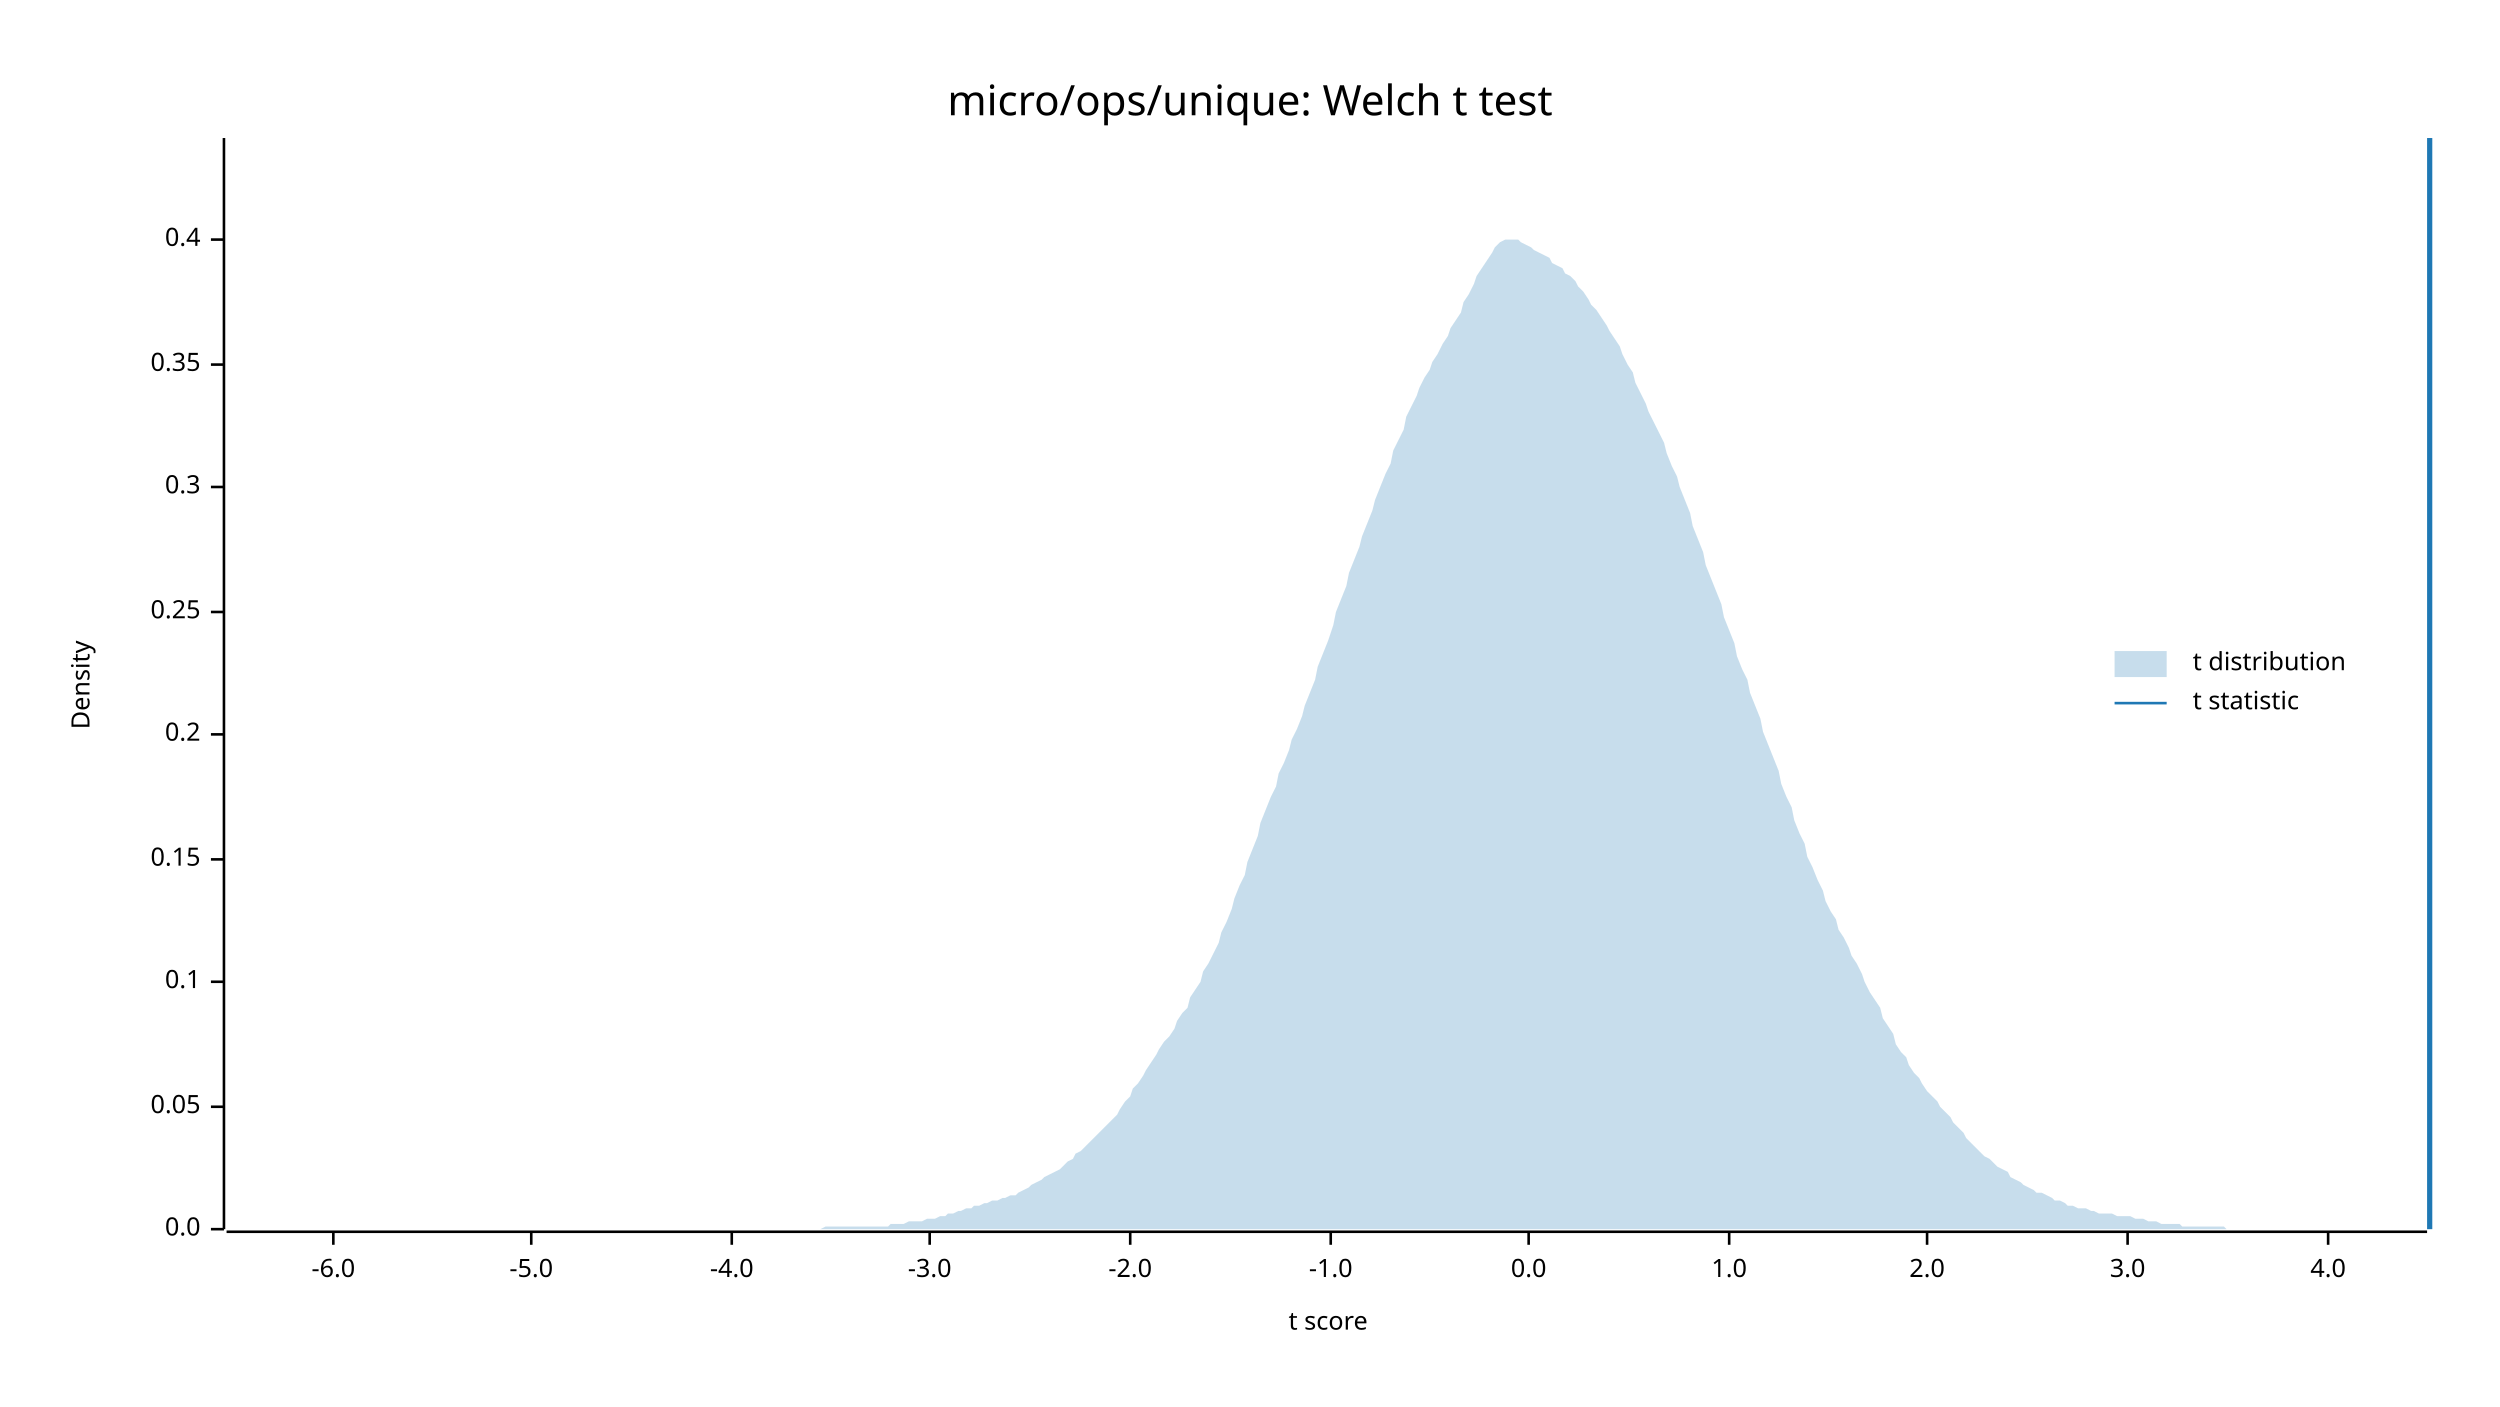
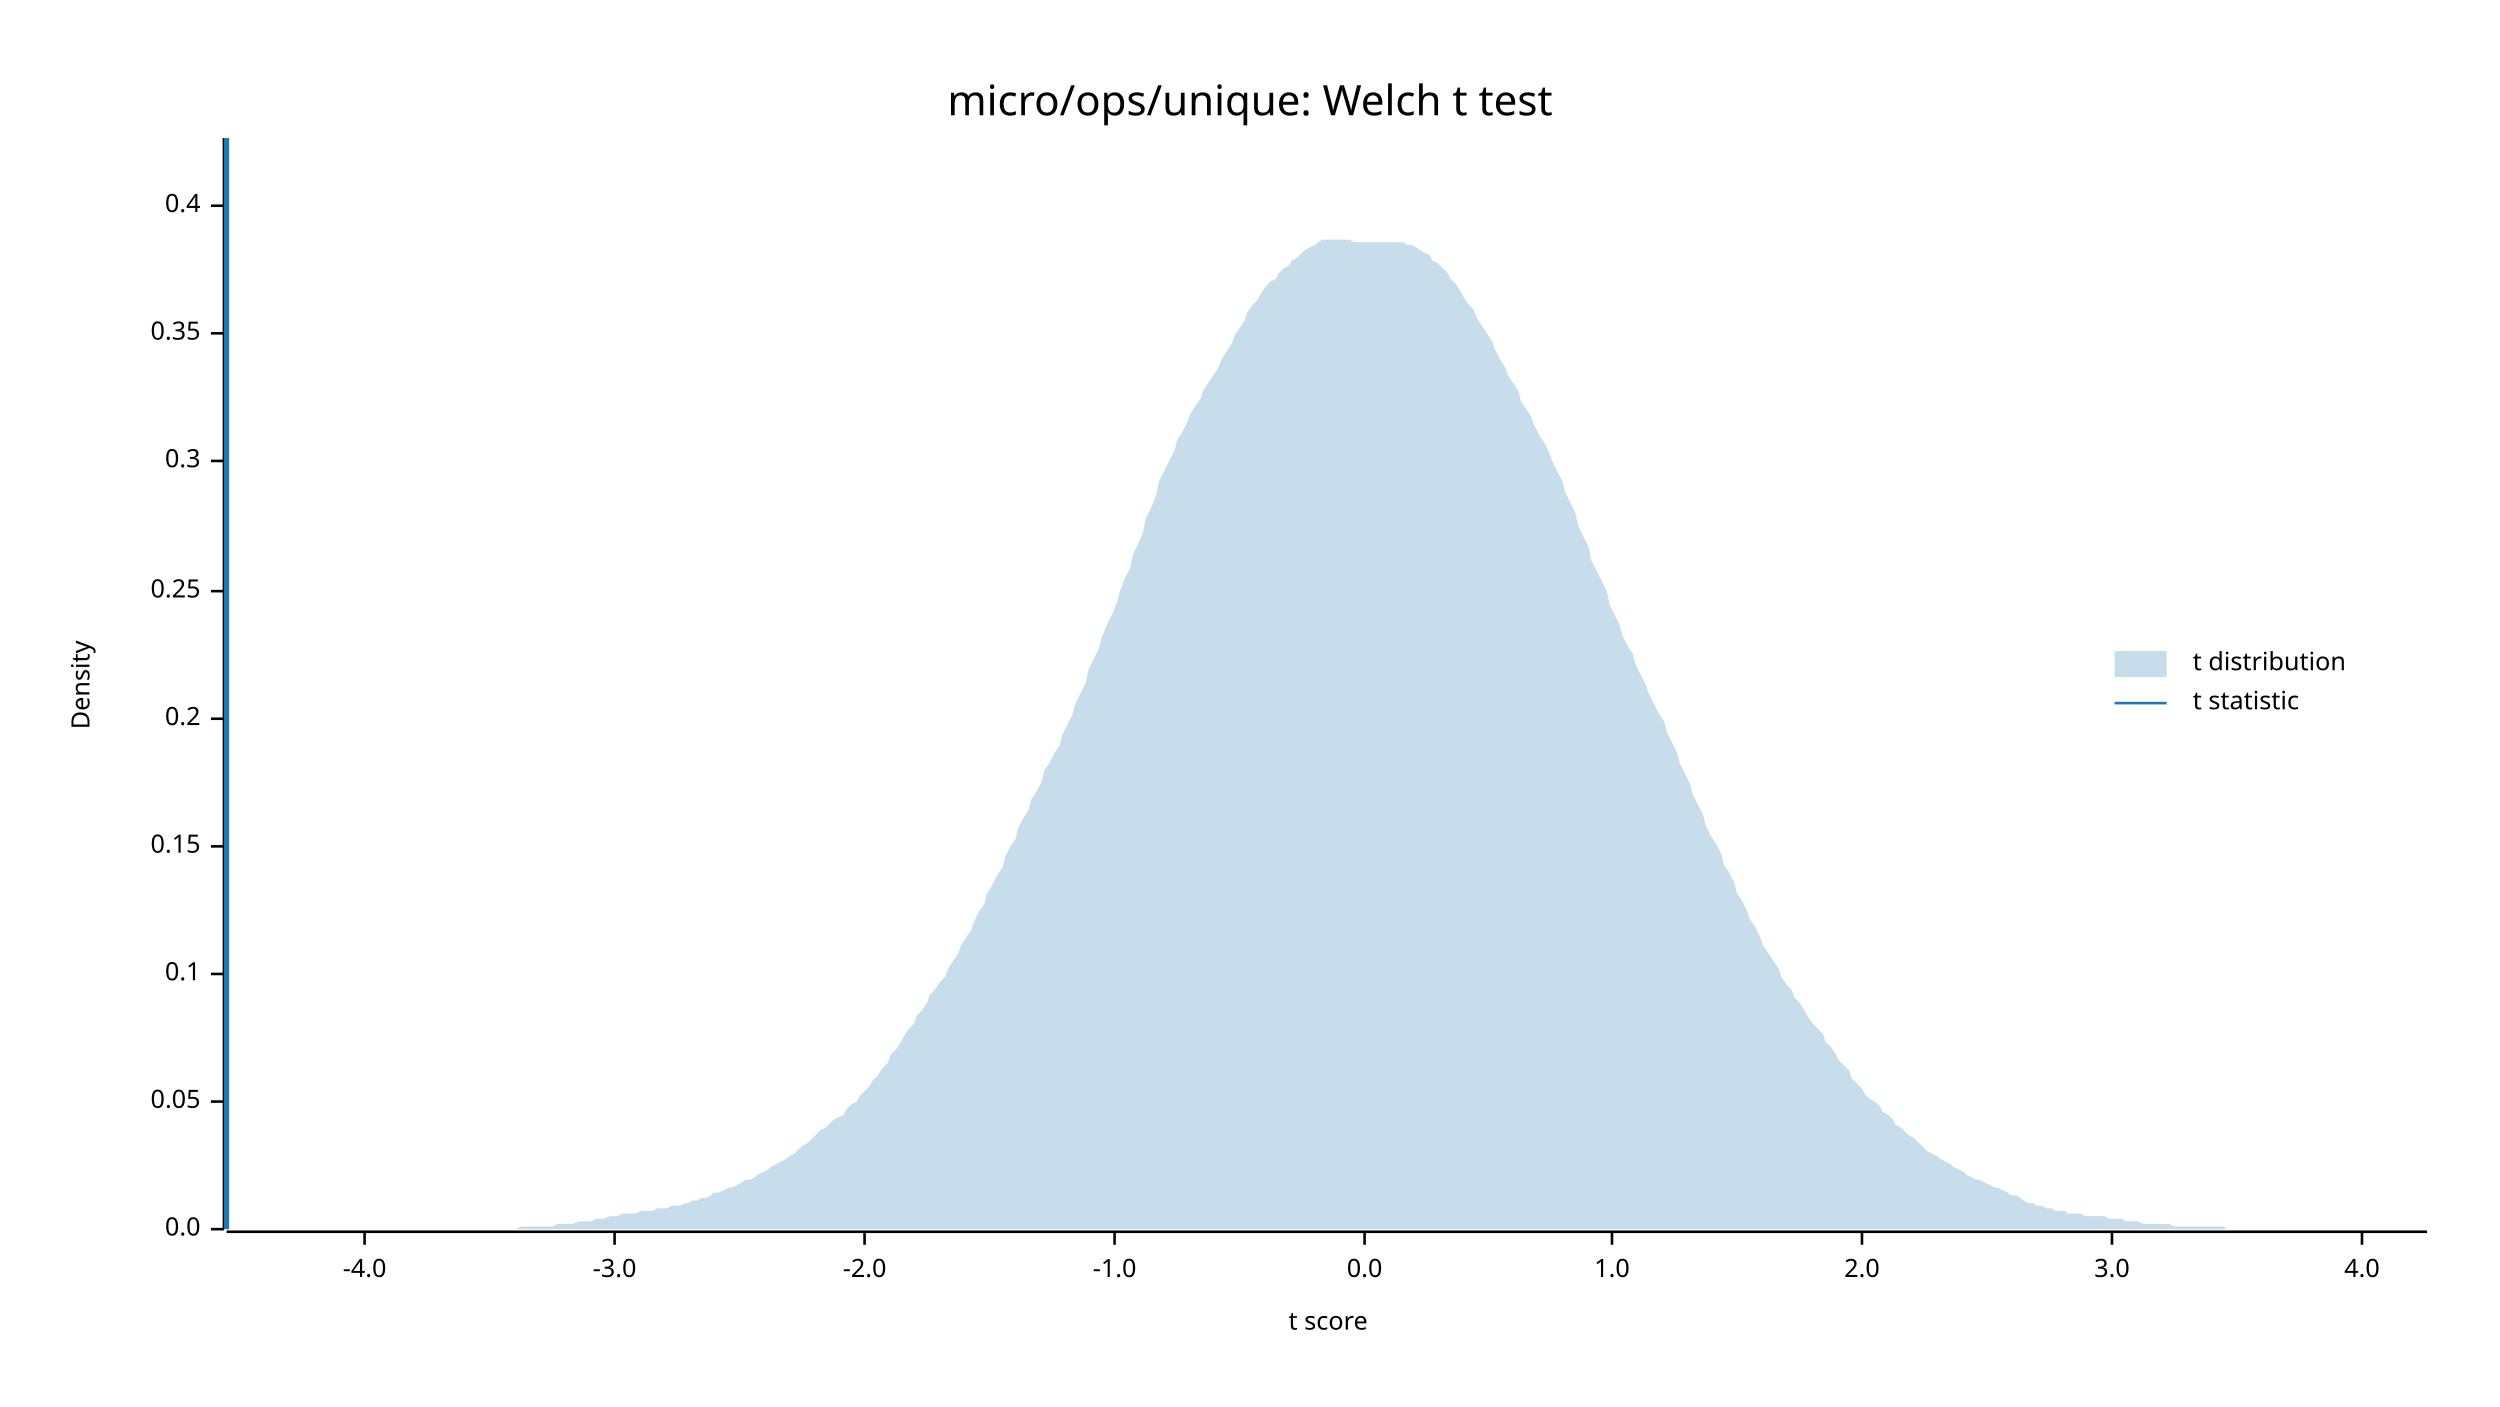
<svg xmlns="http://www.w3.org/2000/svg" width="960" height="540" viewBox="0 0 960 540">
  <text x="480" y="32" dy="0.76em" text-anchor="middle" font-family="sans-serif" font-size="16.129" opacity="1" fill="#000000">
micro/ops/unique: Welch t test
</text>
  <text x="27" y="263" dy="0.76em" text-anchor="middle" font-family="sans-serif" font-size="9.677" opacity="1" fill="#000000" transform="rotate(270, 27, 263)">
Density
</text>
  <text x="510" y="513" dy="-0.5ex" text-anchor="middle" font-family="sans-serif" font-size="9.677" opacity="1" fill="#000000">
t score
</text>
  <polyline fill="none" opacity="1" stroke="#000000" stroke-width="1" points="86,53 86,472 " />
  <text x="77" y="472" dy="0.5ex" text-anchor="end" font-family="sans-serif" font-size="9.677" opacity="1" fill="#000000">
0.0
</text>
  <polyline fill="none" opacity="1" stroke="#000000" stroke-width="1" points="81,472 86,472 " />
-   <text x="77" y="425" dy="0.5ex" text-anchor="end" font-family="sans-serif" font-size="9.677" opacity="1" fill="#000000">
+   <text x="77" y="423" dy="0.5ex" text-anchor="end" font-family="sans-serif" font-size="9.677" opacity="1" fill="#000000">
0.05
</text>
-   <polyline fill="none" opacity="1" stroke="#000000" stroke-width="1" points="81,425 86,425 " />
-   <text x="77" y="377" dy="0.5ex" text-anchor="end" font-family="sans-serif" font-size="9.677" opacity="1" fill="#000000">
+   <polyline fill="none" opacity="1" stroke="#000000" stroke-width="1" points="81,423 86,423 " />
+   <text x="77" y="374" dy="0.5ex" text-anchor="end" font-family="sans-serif" font-size="9.677" opacity="1" fill="#000000">
0.1
</text>
-   <polyline fill="none" opacity="1" stroke="#000000" stroke-width="1" points="81,377 86,377 " />
-   <text x="77" y="330" dy="0.5ex" text-anchor="end" font-family="sans-serif" font-size="9.677" opacity="1" fill="#000000">
+   <polyline fill="none" opacity="1" stroke="#000000" stroke-width="1" points="81,374 86,374 " />
+   <text x="77" y="325" dy="0.5ex" text-anchor="end" font-family="sans-serif" font-size="9.677" opacity="1" fill="#000000">
0.15
</text>
-   <polyline fill="none" opacity="1" stroke="#000000" stroke-width="1" points="81,330 86,330 " />
-   <text x="77" y="282" dy="0.5ex" text-anchor="end" font-family="sans-serif" font-size="9.677" opacity="1" fill="#000000">
+   <polyline fill="none" opacity="1" stroke="#000000" stroke-width="1" points="81,325 86,325 " />
+   <text x="77" y="276" dy="0.5ex" text-anchor="end" font-family="sans-serif" font-size="9.677" opacity="1" fill="#000000">
0.2
</text>
-   <polyline fill="none" opacity="1" stroke="#000000" stroke-width="1" points="81,282 86,282 " />
-   <text x="77" y="235" dy="0.5ex" text-anchor="end" font-family="sans-serif" font-size="9.677" opacity="1" fill="#000000">
+   <polyline fill="none" opacity="1" stroke="#000000" stroke-width="1" points="81,276 86,276 " />
+   <text x="77" y="227" dy="0.5ex" text-anchor="end" font-family="sans-serif" font-size="9.677" opacity="1" fill="#000000">
0.25
</text>
-   <polyline fill="none" opacity="1" stroke="#000000" stroke-width="1" points="81,235 86,235 " />
-   <text x="77" y="187" dy="0.5ex" text-anchor="end" font-family="sans-serif" font-size="9.677" opacity="1" fill="#000000">
+   <polyline fill="none" opacity="1" stroke="#000000" stroke-width="1" points="81,227 86,227 " />
+   <text x="77" y="177" dy="0.5ex" text-anchor="end" font-family="sans-serif" font-size="9.677" opacity="1" fill="#000000">
0.3
</text>
-   <polyline fill="none" opacity="1" stroke="#000000" stroke-width="1" points="81,187 86,187 " />
-   <text x="77" y="140" dy="0.5ex" text-anchor="end" font-family="sans-serif" font-size="9.677" opacity="1" fill="#000000">
+   <polyline fill="none" opacity="1" stroke="#000000" stroke-width="1" points="81,177 86,177 " />
+   <text x="77" y="128" dy="0.5ex" text-anchor="end" font-family="sans-serif" font-size="9.677" opacity="1" fill="#000000">
0.35
</text>
-   <polyline fill="none" opacity="1" stroke="#000000" stroke-width="1" points="81,140 86,140 " />
-   <text x="77" y="92" dy="0.5ex" text-anchor="end" font-family="sans-serif" font-size="9.677" opacity="1" fill="#000000">
+   <polyline fill="none" opacity="1" stroke="#000000" stroke-width="1" points="81,128 86,128 " />
+   <text x="77" y="79" dy="0.5ex" text-anchor="end" font-family="sans-serif" font-size="9.677" opacity="1" fill="#000000">
0.4
</text>
-   <polyline fill="none" opacity="1" stroke="#000000" stroke-width="1" points="81,92 86,92 " />
+   <polyline fill="none" opacity="1" stroke="#000000" stroke-width="1" points="81,79 86,79 " />
  <polyline fill="none" opacity="1" stroke="#000000" stroke-width="1" points="87,473 932,473 " />
-   <text x="128" y="483" dy="0.76em" text-anchor="middle" font-family="sans-serif" font-size="9.677" opacity="1" fill="#000000">
- -6.0
- </text>
-   <polyline fill="none" opacity="1" stroke="#000000" stroke-width="1" points="128,473 128,478 " />
-   <text x="204" y="483" dy="0.76em" text-anchor="middle" font-family="sans-serif" font-size="9.677" opacity="1" fill="#000000">
- -5.0
- </text>
-   <polyline fill="none" opacity="1" stroke="#000000" stroke-width="1" points="204,473 204,478 " />
-   <text x="281" y="483" dy="0.76em" text-anchor="middle" font-family="sans-serif" font-size="9.677" opacity="1" fill="#000000">
+   <text x="140" y="483" dy="0.76em" text-anchor="middle" font-family="sans-serif" font-size="9.677" opacity="1" fill="#000000">
-4.0
</text>
-   <polyline fill="none" opacity="1" stroke="#000000" stroke-width="1" points="281,473 281,478 " />
-   <text x="357" y="483" dy="0.76em" text-anchor="middle" font-family="sans-serif" font-size="9.677" opacity="1" fill="#000000">
+   <polyline fill="none" opacity="1" stroke="#000000" stroke-width="1" points="140,473 140,478 " />
+   <text x="236" y="483" dy="0.76em" text-anchor="middle" font-family="sans-serif" font-size="9.677" opacity="1" fill="#000000">
-3.0
</text>
-   <polyline fill="none" opacity="1" stroke="#000000" stroke-width="1" points="357,473 357,478 " />
-   <text x="434" y="483" dy="0.76em" text-anchor="middle" font-family="sans-serif" font-size="9.677" opacity="1" fill="#000000">
+   <polyline fill="none" opacity="1" stroke="#000000" stroke-width="1" points="236,473 236,478 " />
+   <text x="332" y="483" dy="0.76em" text-anchor="middle" font-family="sans-serif" font-size="9.677" opacity="1" fill="#000000">
-2.0
</text>
-   <polyline fill="none" opacity="1" stroke="#000000" stroke-width="1" points="434,473 434,478 " />
-   <text x="511" y="483" dy="0.76em" text-anchor="middle" font-family="sans-serif" font-size="9.677" opacity="1" fill="#000000">
+   <polyline fill="none" opacity="1" stroke="#000000" stroke-width="1" points="332,473 332,478 " />
+   <text x="428" y="483" dy="0.76em" text-anchor="middle" font-family="sans-serif" font-size="9.677" opacity="1" fill="#000000">
-1.0
</text>
-   <polyline fill="none" opacity="1" stroke="#000000" stroke-width="1" points="511,473 511,478 " />
-   <text x="587" y="483" dy="0.76em" text-anchor="middle" font-family="sans-serif" font-size="9.677" opacity="1" fill="#000000">
+   <polyline fill="none" opacity="1" stroke="#000000" stroke-width="1" points="428,473 428,478 " />
+   <text x="524" y="483" dy="0.76em" text-anchor="middle" font-family="sans-serif" font-size="9.677" opacity="1" fill="#000000">
0.0
</text>
-   <polyline fill="none" opacity="1" stroke="#000000" stroke-width="1" points="587,473 587,478 " />
-   <text x="664" y="483" dy="0.76em" text-anchor="middle" font-family="sans-serif" font-size="9.677" opacity="1" fill="#000000">
+   <polyline fill="none" opacity="1" stroke="#000000" stroke-width="1" points="524,473 524,478 " />
+   <text x="619" y="483" dy="0.76em" text-anchor="middle" font-family="sans-serif" font-size="9.677" opacity="1" fill="#000000">
1.0
</text>
-   <polyline fill="none" opacity="1" stroke="#000000" stroke-width="1" points="664,473 664,478 " />
-   <text x="740" y="483" dy="0.76em" text-anchor="middle" font-family="sans-serif" font-size="9.677" opacity="1" fill="#000000">
+   <polyline fill="none" opacity="1" stroke="#000000" stroke-width="1" points="619,473 619,478 " />
+   <text x="715" y="483" dy="0.76em" text-anchor="middle" font-family="sans-serif" font-size="9.677" opacity="1" fill="#000000">
2.0
</text>
-   <polyline fill="none" opacity="1" stroke="#000000" stroke-width="1" points="740,473 740,478 " />
-   <text x="817" y="483" dy="0.76em" text-anchor="middle" font-family="sans-serif" font-size="9.677" opacity="1" fill="#000000">
+   <polyline fill="none" opacity="1" stroke="#000000" stroke-width="1" points="715,473 715,478 " />
+   <text x="811" y="483" dy="0.76em" text-anchor="middle" font-family="sans-serif" font-size="9.677" opacity="1" fill="#000000">
3.0
</text>
-   <polyline fill="none" opacity="1" stroke="#000000" stroke-width="1" points="817,473 817,478 " />
-   <text x="894" y="483" dy="0.76em" text-anchor="middle" font-family="sans-serif" font-size="9.677" opacity="1" fill="#000000">
+   <polyline fill="none" opacity="1" stroke="#000000" stroke-width="1" points="811,473 811,478 " />
+   <text x="907" y="483" dy="0.76em" text-anchor="middle" font-family="sans-serif" font-size="9.677" opacity="1" fill="#000000">
4.0
</text>
-   <polyline fill="none" opacity="1" stroke="#000000" stroke-width="1" points="894,473 894,478 " />
-   <polygon opacity="0.25" fill="#1F78B4" points="87,472 88,472 90,472 92,472 93,472 95,472 97,472 98,472 100,472 102,472 103,472 105,472 107,472 109,472 110,472 112,472 114,472 115,472 117,472 119,472 120,472 122,472 124,472 125,472 127,472 129,472 131,472 132,472 134,472 136,472 137,472 139,472 141,472 142,472 144,472 146,472 147,472 149,472 151,472 153,472 154,472 156,472 158,472 159,472 161,472 163,472 164,472 166,472 168,472 169,472 171,472 173,472 175,472 176,472 178,472 180,472 181,472 183,472 185,472 186,472 188,472 190,472 191,472 193,472 195,472 197,472 198,472 200,472 202,472 203,472 205,472 207,472 208,472 210,472 212,472 214,472 215,472 217,472 219,472 220,472 222,472 224,472 225,472 227,472 229,472 230,472 232,472 234,472 236,472 237,472 239,472 241,472 242,472 244,472 246,472 247,472 249,472 251,472 252,472 254,472 256,472 258,472 259,472 261,472 263,472 264,472 266,472 268,472 269,472 271,472 273,472 274,472 276,472 278,472 280,472 281,472 283,472 285,472 286,472 288,472 290,472 291,472 293,472 295,472 296,472 298,472 300,472 302,472 303,472 305,472 307,472 308,472 310,472 312,472 313,472 315,472 317,471 318,471 320,471 322,471 324,471 325,471 327,471 329,471 330,471 332,471 334,471 335,471 337,471 339,471 341,471 342,470 344,470 346,470 347,470 349,469 351,469 352,469 354,469 356,468 357,468 359,468 361,467 363,467 364,466 366,466 368,465 369,465 371,464 373,464 374,463 376,463 378,462 379,462 381,461 383,461 385,460 386,460 388,459 390,459 391,458 393,457 395,456 396,455 398,454 400,453 401,452 403,451 405,450 407,449 408,448 410,446 412,445 413,443 415,442 417,440 418,439 420,437 422,435 423,434 425,432 427,430 429,428 430,426 432,423 434,421 435,418 437,416 439,413 440,411 442,408 444,405 445,403 447,400 449,398 451,395 452,392 454,389 456,387 457,383 459,380 461,377 462,373 464,370 466,366 468,362 469,358 471,354 473,349 474,345 476,340 478,336 479,331 481,326 483,321 484,316 486,311 488,306 490,302 491,297 493,293 495,288 496,284 498,280 500,275 501,271 503,266 505,261 506,256 508,251 510,246 512,240 513,235 515,230 517,225 518,220 520,215 522,210 523,206 525,201 527,196 528,192 530,187 532,182 534,178 535,173 537,169 539,165 540,160 542,156 544,152 545,149 547,145 549,142 550,139 552,136 554,132 556,129 557,126 559,123 561,120 562,116 564,113 566,109 567,106 569,103 571,100 573,97 574,95 576,93 578,92 579,92 581,92 583,92 584,93 586,94 588,95 589,96 591,97 593,98 595,99 596,101 598,102 600,103 601,105 603,106 605,108 606,110 608,112 610,115 611,117 613,119 615,122 617,125 618,127 620,130 622,133 623,136 625,140 627,143 628,147 630,151 632,155 633,158 635,162 637,166 639,170 640,174 642,179 644,183 645,187 647,192 649,197 650,202 652,207 654,212 655,217 657,222 659,227 661,232 662,237 664,242 666,247 667,252 669,257 671,261 672,266 674,271 676,276 677,281 679,286 681,291 683,296 684,301 686,306 688,310 689,315 691,320 693,324 694,329 696,333 698,338 700,342 701,346 703,350 705,353 706,357 708,360 710,364 711,367 713,370 715,374 716,377 718,381 720,384 722,387 723,391 725,394 727,397 728,401 730,404 732,406 733,409 735,412 737,414 738,416 740,419 742,421 744,423 745,425 747,427 749,429 750,431 752,433 754,435 755,437 757,439 759,441 760,442 762,444 764,445 766,447 767,448 769,449 771,450 772,452 774,453 776,454 777,455 779,456 781,457 782,458 784,458 786,459 788,460 789,461 791,461 793,462 794,463 796,463 798,464 799,464 801,464 803,465 804,465 806,466 808,466 810,466 811,466 813,467 815,467 816,467 818,467 820,468 821,468 823,468 825,469 827,469 828,469 830,470 832,470 833,470 835,470 837,470 838,471 840,471 842,471 843,471 845,471 847,471 849,471 850,471 852,471 854,471 855,472 857,472 859,472 860,472 862,472 864,472 865,472 867,472 869,472 871,472 872,472 874,472 876,472 877,472 879,472 881,472 882,472 884,472 886,472 887,472 889,472 891,472 893,472 894,472 896,472 898,472 899,472 901,472 903,472 904,472 906,472 908,472 909,472 911,472 913,472 915,472 916,472 918,472 920,472 921,472 923,472 925,472 926,472 928,472 930,472 932,472 932,472 87,472 " />
-   <polyline fill="none" opacity="1" stroke="#1F78B4" stroke-width="2" points="933,472 933,53 " />
+   <polyline fill="none" opacity="1" stroke="#000000" stroke-width="1" points="907,473 907,478 " />
+   <polygon opacity="0.25" fill="#1F78B4" points="87,472 88,472 90,472 92,472 93,472 95,472 97,472 98,472 100,472 102,472 103,472 105,472 107,472 109,472 110,472 112,472 114,472 115,472 117,472 119,472 120,472 122,472 124,472 125,472 127,472 129,472 131,472 132,472 134,472 136,472 137,472 139,472 141,472 142,472 144,472 146,472 147,472 149,472 151,472 153,472 154,472 156,472 158,472 159,472 161,472 163,472 164,472 166,472 168,472 169,472 171,472 173,472 175,472 176,472 178,472 180,472 181,472 183,472 185,472 186,472 188,472 190,472 191,472 193,472 195,472 197,472 198,472 200,471 202,471 203,471 205,471 207,471 208,471 210,471 212,471 214,470 215,470 217,470 219,470 220,470 222,469 224,469 225,469 227,469 229,468 230,468 232,468 234,467 236,467 237,467 239,466 241,466 242,466 244,466 246,465 247,465 249,465 251,465 252,464 254,464 256,464 258,463 259,463 261,463 263,462 264,462 266,461 268,461 269,460 271,460 273,459 274,458 276,458 278,457 280,456 281,456 283,455 285,454 286,453 288,453 290,452 291,451 293,450 295,449 296,448 298,447 300,446 302,445 303,444 305,443 307,441 308,440 310,439 312,437 313,436 315,434 317,433 318,432 320,430 322,429 324,428 325,426 327,424 329,423 330,421 332,419 334,417 335,415 337,413 339,410 341,408 342,405 344,403 346,400 347,398 349,395 351,393 352,390 354,388 356,385 357,382 359,380 361,377 363,375 364,372 366,369 368,366 369,363 371,360 373,357 374,354 376,350 378,347 379,343 381,340 383,336 385,333 386,329 388,325 390,322 391,318 393,314 395,311 396,307 398,304 400,300 401,296 403,293 405,289 407,286 408,282 410,278 412,274 413,270 415,266 417,262 418,257 420,253 422,249 423,245 425,240 427,236 429,231 430,227 432,222 434,218 435,213 437,209 439,204 440,199 442,195 444,190 445,185 447,181 449,177 451,173 452,169 454,166 456,162 457,159 459,156 461,153 462,150 464,147 466,144 468,141 469,138 471,135 473,132 474,129 476,126 478,123 479,120 481,117 483,115 484,113 486,110 488,108 490,107 491,105 493,103 495,102 496,100 498,99 500,97 501,96 503,95 505,94 506,93 508,92 510,92 512,92 513,92 515,92 517,92 518,92 520,93 522,93 523,93 525,93 527,93 528,93 530,93 532,93 534,93 535,93 537,93 539,93 540,94 542,94 544,95 545,96 547,97 549,98 550,100 552,101 554,103 556,105 557,107 559,109 561,112 562,114 564,117 566,119 567,122 569,125 571,128 573,131 574,134 576,138 578,141 579,144 581,147 583,150 584,154 586,157 588,160 589,163 591,167 593,170 595,174 596,177 598,181 600,185 601,189 603,193 605,197 606,202 608,206 610,210 611,215 613,219 615,223 617,227 618,232 620,236 622,240 623,244 625,248 627,251 628,255 630,259 632,263 633,266 635,270 637,274 639,277 640,281 642,285 644,289 645,293 647,297 649,301 650,305 652,309 654,313 655,317 657,321 659,324 661,328 662,332 664,335 666,339 667,343 669,346 671,350 672,353 674,356 676,360 677,363 679,366 681,369 683,372 684,375 686,378 688,380 689,383 691,385 693,388 694,390 696,393 698,395 700,397 701,400 703,402 705,405 706,407 708,409 710,411 711,414 713,416 715,418 716,420 718,422 720,423 722,425 723,427 725,428 727,430 728,432 730,433 732,435 733,436 735,437 737,439 738,440 740,442 742,443 744,444 745,445 747,446 749,447 750,448 752,449 754,450 755,451 757,452 759,453 760,453 762,454 764,455 766,456 767,456 769,457 771,458 772,459 774,459 776,460 777,461 779,462 781,462 782,463 784,463 786,464 788,464 789,465 791,465 793,465 794,466 796,466 798,466 799,466 801,467 803,467 804,467 806,467 808,467 810,468 811,468 813,468 815,468 816,469 818,469 820,469 821,469 823,470 825,470 827,470 828,470 830,470 832,470 833,470 835,471 837,471 838,471 840,471 842,471 843,471 845,471 847,471 849,471 850,471 852,471 854,471 855,472 857,472 859,472 860,472 862,472 864,472 865,472 867,472 869,472 871,472 872,472 874,472 876,472 877,472 879,472 881,472 882,472 884,472 886,472 887,472 889,472 891,472 893,472 894,472 896,472 898,472 899,472 901,472 903,472 904,472 906,472 908,472 909,472 911,472 913,472 915,472 916,472 918,472 920,472 921,472 923,472 925,472 926,472 928,472 930,472 932,472 932,472 87,472 " />
+   <polyline fill="none" opacity="1" stroke="#1F78B4" stroke-width="2" points="87,472 87,53 " />
  <text x="842" y="250" dy="0.76em" text-anchor="start" font-family="sans-serif" font-size="9.677" opacity="1" fill="#000000">
t distribution
</text>
  <text x="842" y="265" dy="0.76em" text-anchor="start" font-family="sans-serif" font-size="9.677" opacity="1" fill="#000000">
t statistic
</text>
  <rect x="812" y="250" width="20" height="10" opacity="0.25" fill="#1F78B4" stroke="none" />
  <polyline fill="none" opacity="1" stroke="#1F78B4" stroke-width="1" points="812,270 832,270 " />
</svg>
